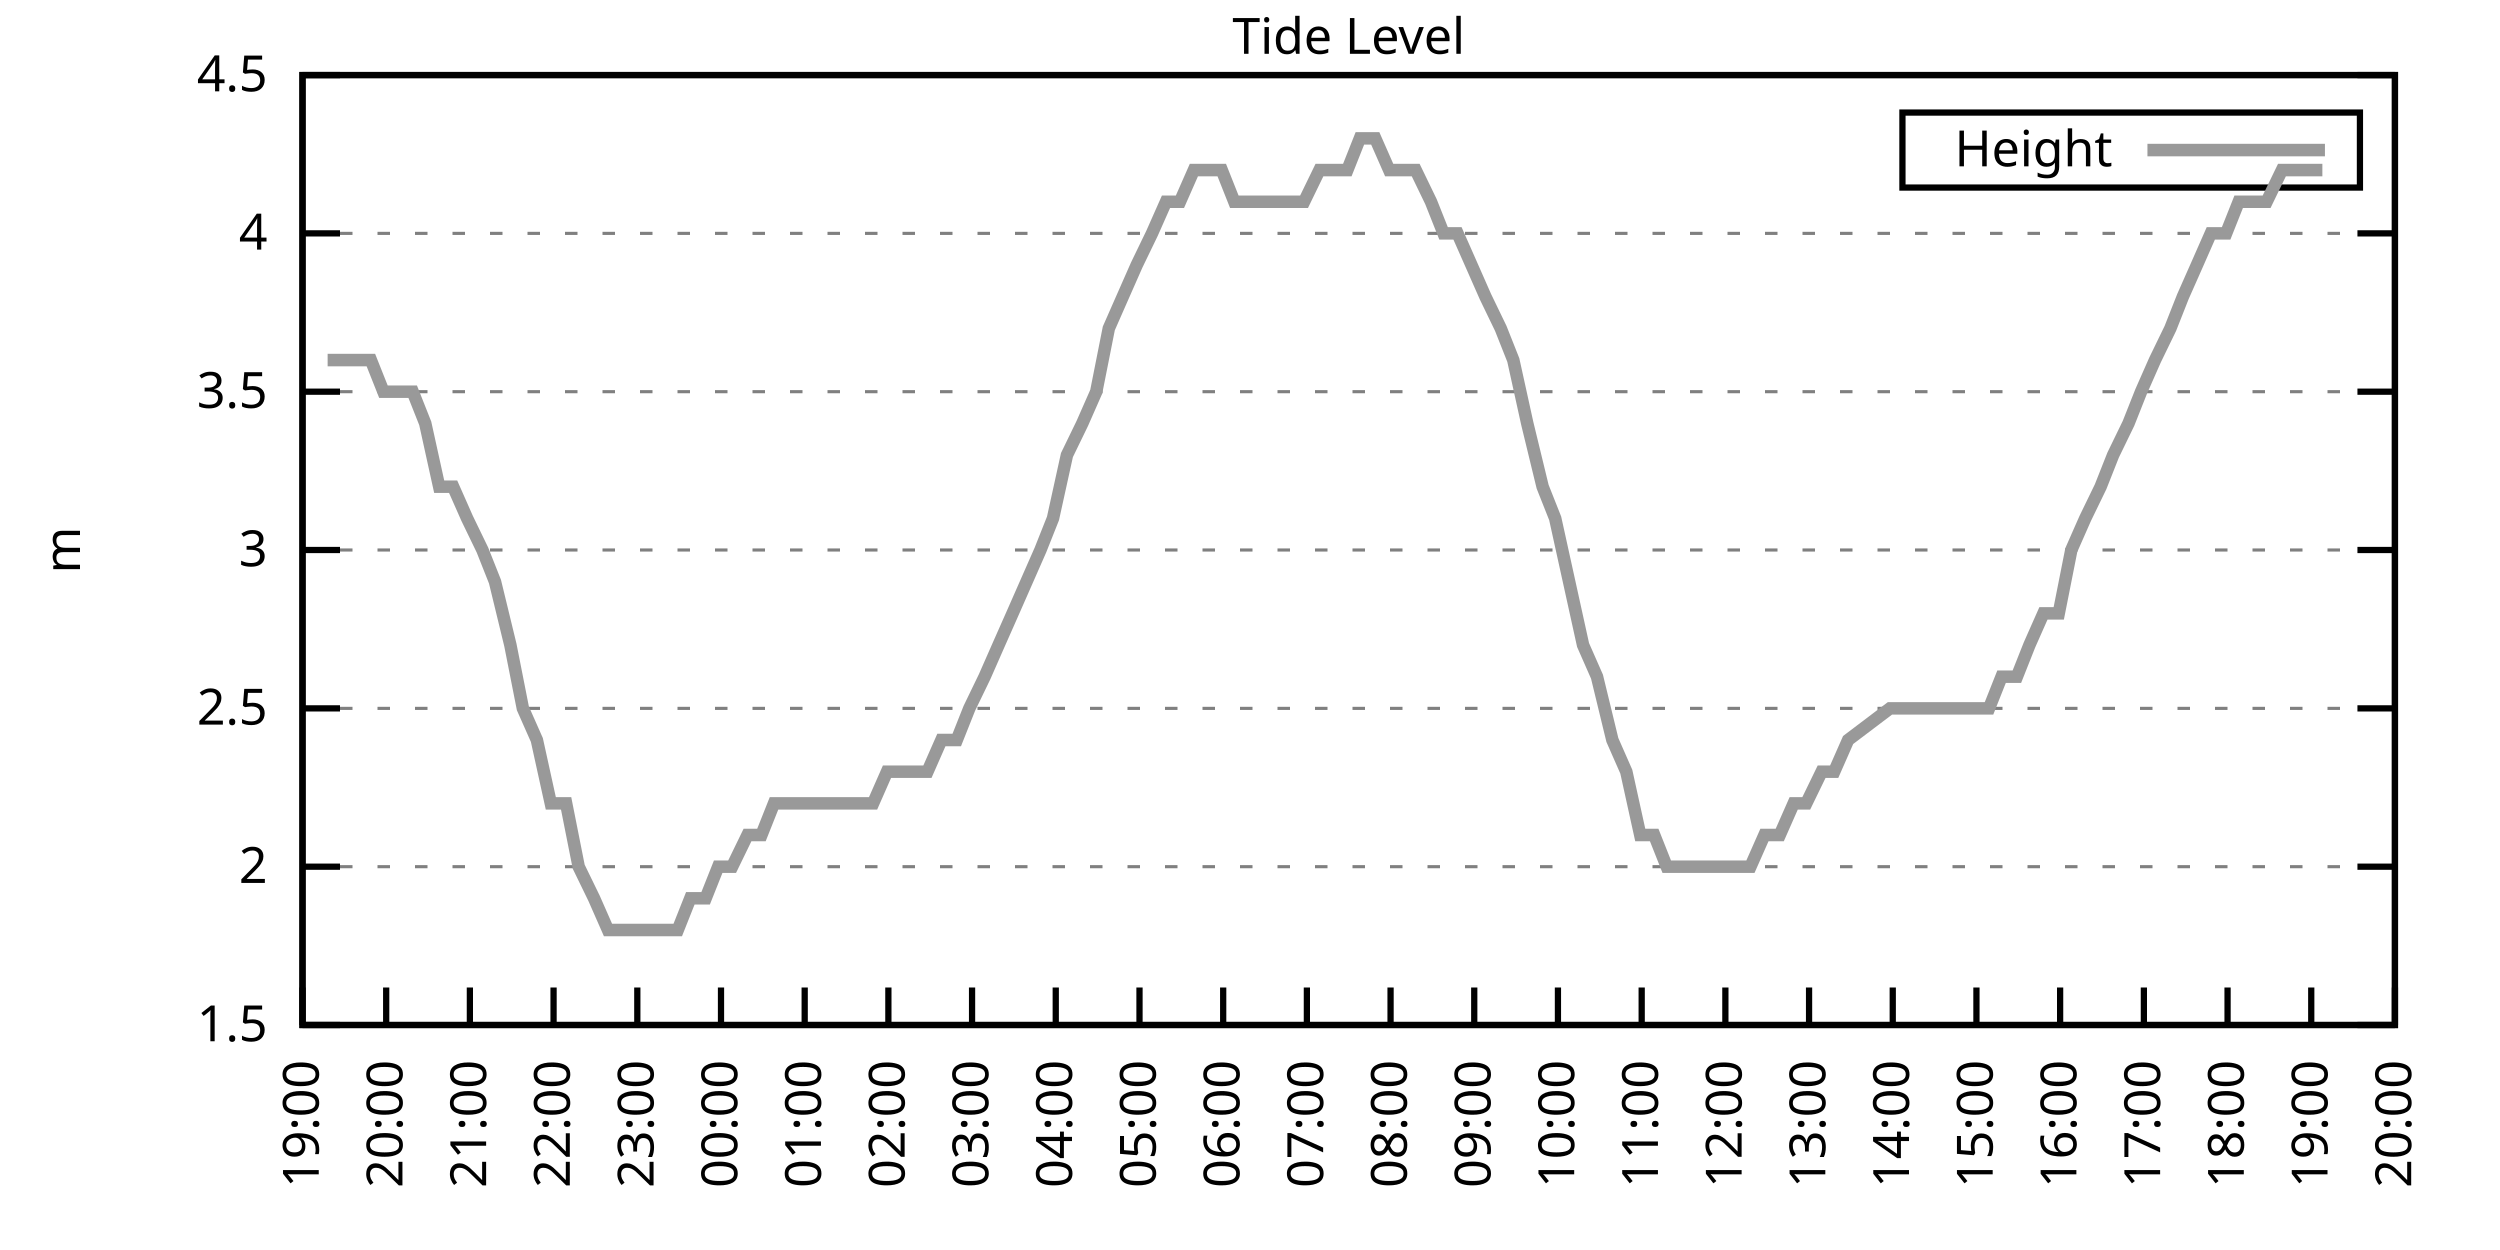
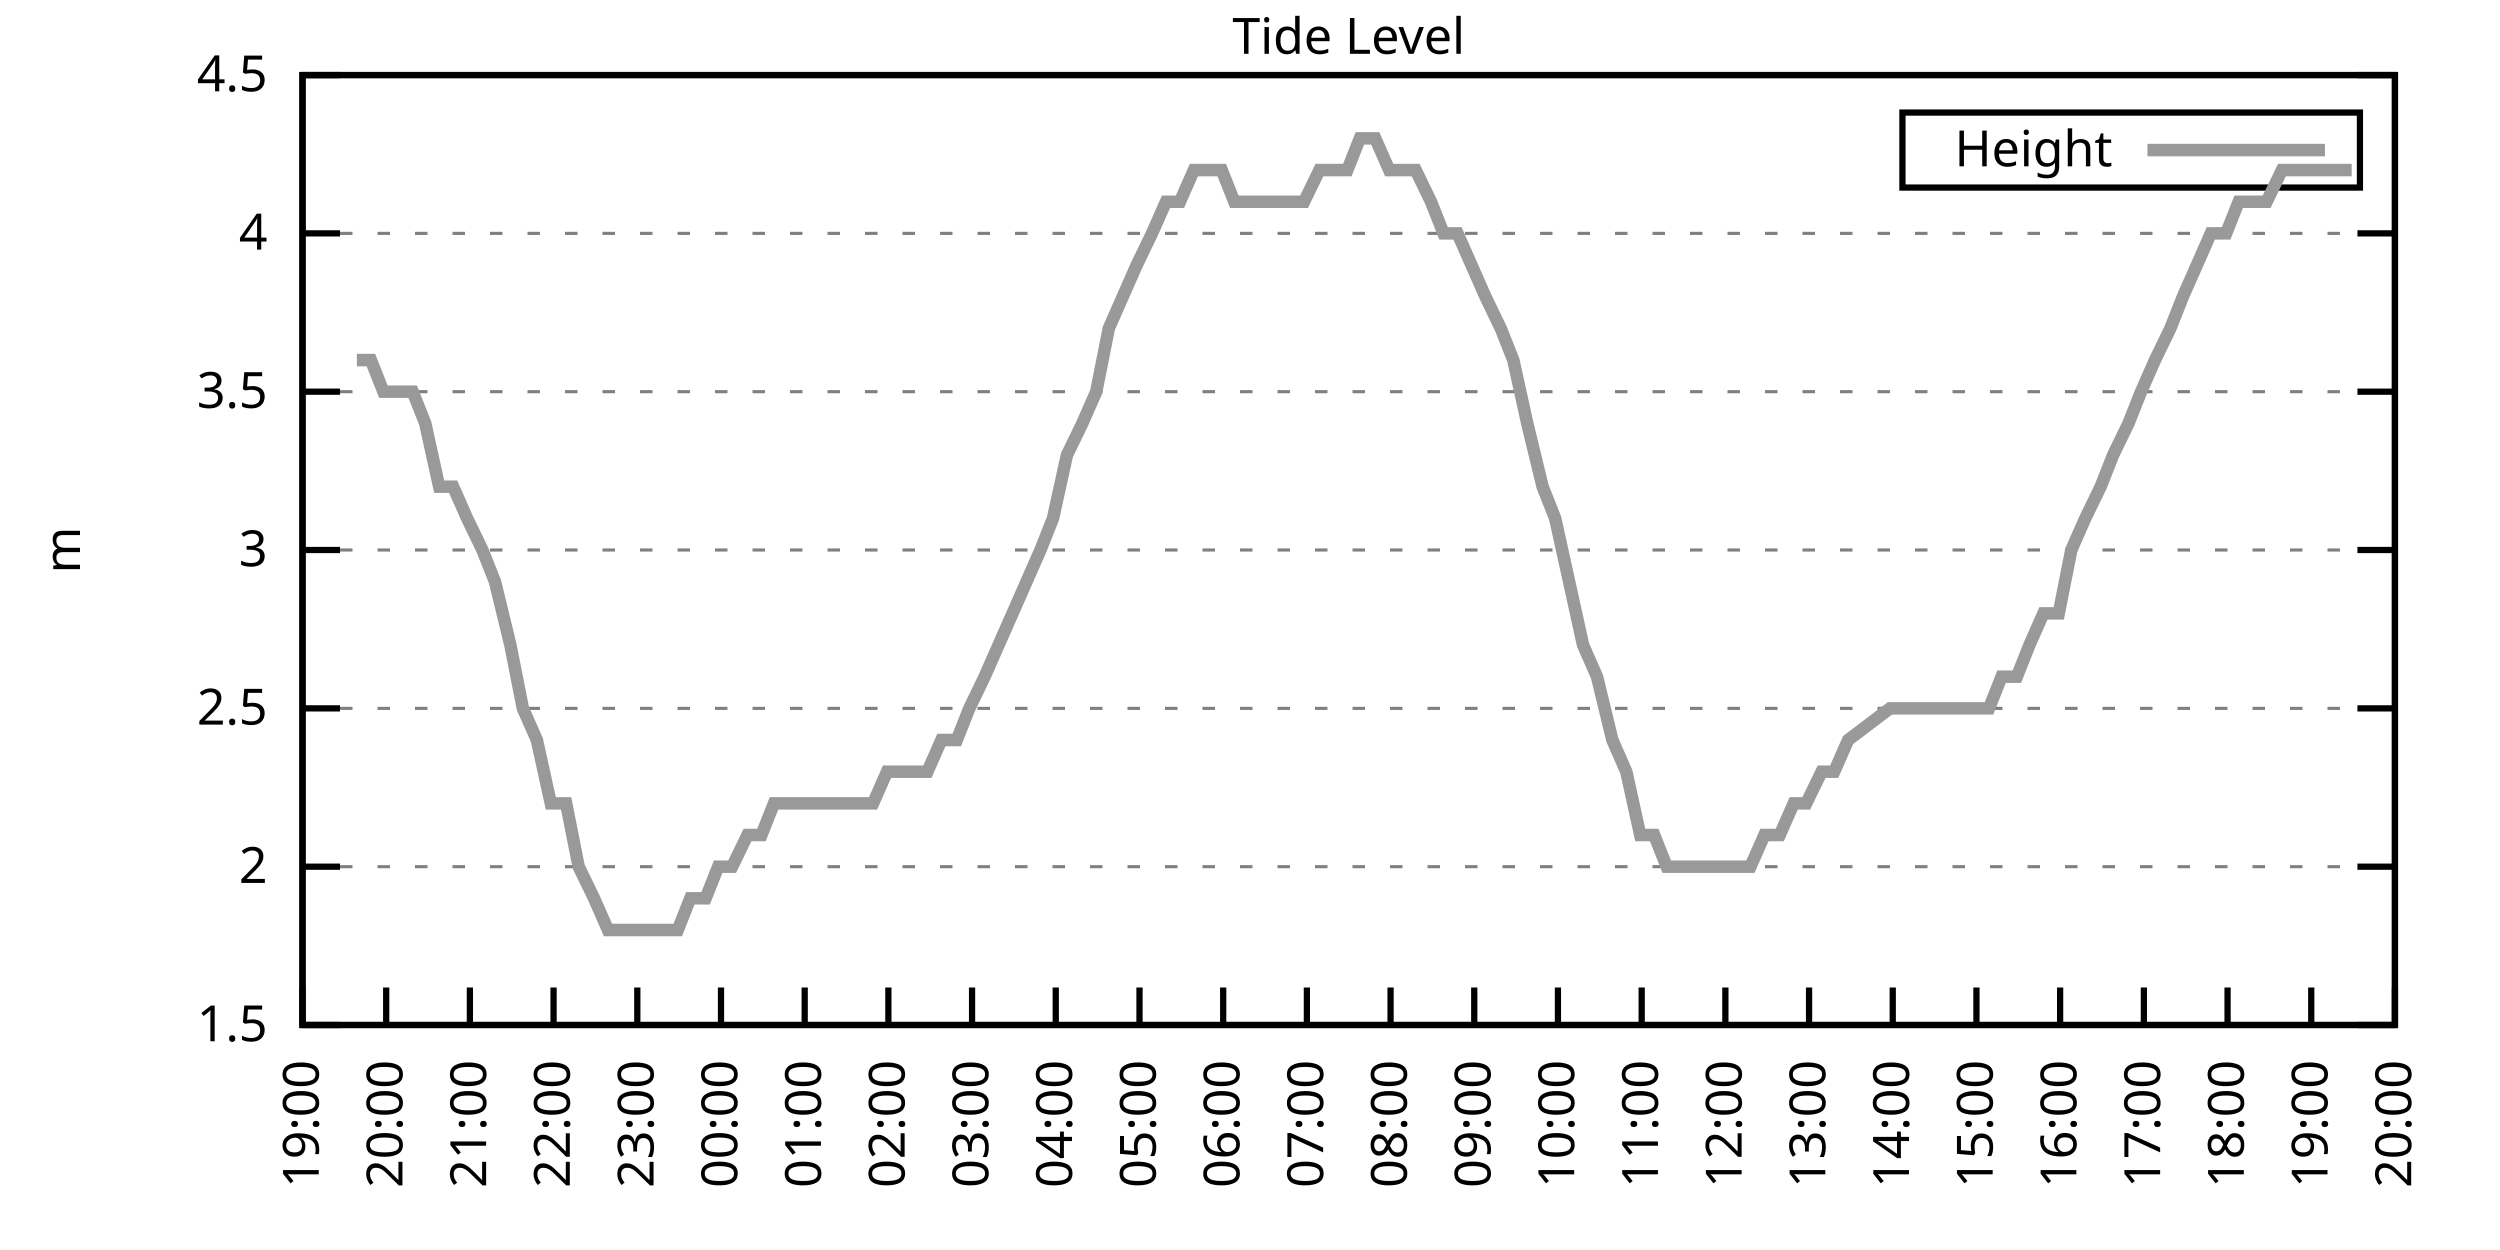
<svg xmlns="http://www.w3.org/2000/svg" xmlns:xlink="http://www.w3.org/1999/xlink" width="400" height="200" viewBox="0 0 400 200">
  <g id="gnuplot_canvas">
    <rect x="0" y="0" width="400" height="200" fill="none" />
    <defs>
      <circle id="gpDot" r="0.5" stroke-width="0.5" stroke="currentColor" />
      <path id="gpPt0" stroke-width="0.333" stroke="currentColor" d="M-1,0 h2 M0,-1 v2" />
      <path id="gpPt1" stroke-width="0.333" stroke="currentColor" d="M-1,-1 L1,1 M1,-1 L-1,1" />
      <path id="gpPt2" stroke-width="0.333" stroke="currentColor" d="M-1,0 L1,0 M0,-1 L0,1 M-1,-1 L1,1 M-1,1 L1,-1" />
      <rect id="gpPt3" stroke-width="0.333" stroke="currentColor" x="-1" y="-1" width="2" height="2" />
      <rect id="gpPt4" stroke-width="0.333" stroke="currentColor" fill="currentColor" x="-1" y="-1" width="2" height="2" />
      <circle id="gpPt5" stroke-width="0.333" stroke="currentColor" cx="0" cy="0" r="1" />
      <use xlink:href="#gpPt5" id="gpPt6" fill="currentColor" stroke="none" />
      <path id="gpPt7" stroke-width="0.333" stroke="currentColor" d="M0,-1.33 L-1.33,0.67 L1.33,0.67 z" />
      <use xlink:href="#gpPt7" id="gpPt8" fill="currentColor" stroke="none" />
      <use xlink:href="#gpPt7" id="gpPt9" stroke="currentColor" transform="rotate(180)" />
      <use xlink:href="#gpPt9" id="gpPt10" fill="currentColor" stroke="none" />
      <use xlink:href="#gpPt3" id="gpPt11" stroke="currentColor" transform="rotate(45)" />
      <use xlink:href="#gpPt11" id="gpPt12" fill="currentColor" stroke="none" />
      <path id="gpPt13" stroke-width="0.333" stroke="currentColor" d="M0,1.330 L1.265,0.411 L0.782,-1.067 L-0.782,-1.076 L-1.265,0.411 z" />
      <use xlink:href="#gpPt13" id="gpPt14" fill="currentColor" stroke="none" />
      <filter id="textbox" filterUnits="objectBoundingBox" x="0" y="0" height="1" width="1">
        <feFlood flood-color="white" flood-opacity="1" result="bgnd" />
        <feComposite in="SourceGraphic" in2="bgnd" operator="atop" />
      </filter>
      <filter id="greybox" filterUnits="objectBoundingBox" x="0" y="0" height="1" width="1">
        <feFlood flood-color="lightgrey" flood-opacity="1" result="grey" />
        <feComposite in="SourceGraphic" in2="grey" operator="atop" />
      </filter>
    </defs>
    <g fill="none" color="white" stroke="currentColor" stroke-width="1.00" stroke-linecap="butt" stroke-linejoin="miter">
</g>
    <g fill="none" color="black" stroke="currentColor" stroke-width="1.00" stroke-linecap="butt" stroke-linejoin="miter">
      <g stroke="none" shape-rendering="crispEdges">
        <polygon fill="rgb(255, 255, 255)" points="48.40,164.00 383.18,164.00 383.18,12.02 48.40,12.02 " />
      </g>
    </g>
    <g fill="none" color="black" stroke="currentColor" stroke-width="1.00" stroke-linecap="butt" stroke-linejoin="miter">
</g>
    <g fill="none" color="black" stroke="black" stroke-width="0.50" stroke-linecap="butt" stroke-linejoin="miter">
</g>
    <g fill="none" color="gray" stroke="currentColor" stroke-width="0.50" stroke-linecap="butt" stroke-linejoin="miter">
      <path stroke="gray" stroke-dasharray="2,4" class="gridline" d="M48.40,164.00 L383.19,164.00  " />
    </g>
    <g fill="none" color="gray" stroke="gray" stroke-width="1.00" stroke-linecap="butt" stroke-linejoin="miter">
</g>
    <g fill="none" color="black" stroke="currentColor" stroke-width="1.00" stroke-linecap="butt" stroke-linejoin="miter">
      <path stroke="black" d="M48.40,164.00 L54.40,164.00 M383.19,164.00 L377.19,164.00  " />
      <g transform="translate(42.80,166.60)" stroke="none" fill="black" font-family="Sans" font-size="8.00" text-anchor="end">
        <text>
          <tspan font-family="Sans"> 1.5</tspan>
        </text>
      </g>
    </g>
    <g fill="none" color="black" stroke="currentColor" stroke-width="1.00" stroke-linecap="butt" stroke-linejoin="miter">
</g>
    <g fill="none" color="black" stroke="black" stroke-width="0.50" stroke-linecap="butt" stroke-linejoin="miter">
</g>
    <g fill="none" color="gray" stroke="currentColor" stroke-width="0.50" stroke-linecap="butt" stroke-linejoin="miter">
      <path stroke="gray" stroke-dasharray="2,4" class="gridline" d="M48.40,138.67 L383.19,138.67  " />
    </g>
    <g fill="none" color="gray" stroke="gray" stroke-width="1.00" stroke-linecap="butt" stroke-linejoin="miter">
</g>
    <g fill="none" color="black" stroke="currentColor" stroke-width="1.00" stroke-linecap="butt" stroke-linejoin="miter">
      <path stroke="black" d="M48.40,138.67 L54.40,138.67 M383.19,138.67 L377.19,138.67  " />
      <g transform="translate(42.80,141.27)" stroke="none" fill="black" font-family="Sans" font-size="8.00" text-anchor="end">
        <text>
          <tspan font-family="Sans"> 2</tspan>
        </text>
      </g>
    </g>
    <g fill="none" color="black" stroke="currentColor" stroke-width="1.00" stroke-linecap="butt" stroke-linejoin="miter">
</g>
    <g fill="none" color="black" stroke="black" stroke-width="0.50" stroke-linecap="butt" stroke-linejoin="miter">
</g>
    <g fill="none" color="gray" stroke="currentColor" stroke-width="0.50" stroke-linecap="butt" stroke-linejoin="miter">
      <path stroke="gray" stroke-dasharray="2,4" class="gridline" d="M48.40,113.34 L383.19,113.34  " />
    </g>
    <g fill="none" color="gray" stroke="gray" stroke-width="1.00" stroke-linecap="butt" stroke-linejoin="miter">
</g>
    <g fill="none" color="black" stroke="currentColor" stroke-width="1.00" stroke-linecap="butt" stroke-linejoin="miter">
      <path stroke="black" d="M48.40,113.34 L54.40,113.34 M383.19,113.34 L377.19,113.34  " />
      <g transform="translate(42.80,115.94)" stroke="none" fill="black" font-family="Sans" font-size="8.00" text-anchor="end">
        <text>
          <tspan font-family="Sans"> 2.5</tspan>
        </text>
      </g>
    </g>
    <g fill="none" color="black" stroke="currentColor" stroke-width="1.00" stroke-linecap="butt" stroke-linejoin="miter">
</g>
    <g fill="none" color="black" stroke="black" stroke-width="0.50" stroke-linecap="butt" stroke-linejoin="miter">
</g>
    <g fill="none" color="gray" stroke="currentColor" stroke-width="0.50" stroke-linecap="butt" stroke-linejoin="miter">
      <path stroke="gray" stroke-dasharray="2,4" class="gridline" d="M48.40,88.00 L383.19,88.00  " />
    </g>
    <g fill="none" color="gray" stroke="gray" stroke-width="1.00" stroke-linecap="butt" stroke-linejoin="miter">
</g>
    <g fill="none" color="black" stroke="currentColor" stroke-width="1.00" stroke-linecap="butt" stroke-linejoin="miter">
      <path stroke="black" d="M48.40,88.00 L54.40,88.00 M383.19,88.00 L377.19,88.00  " />
      <g transform="translate(42.80,90.60)" stroke="none" fill="black" font-family="Sans" font-size="8.00" text-anchor="end">
        <text>
          <tspan font-family="Sans"> 3</tspan>
        </text>
      </g>
    </g>
    <g fill="none" color="black" stroke="currentColor" stroke-width="1.00" stroke-linecap="butt" stroke-linejoin="miter">
</g>
    <g fill="none" color="black" stroke="black" stroke-width="0.50" stroke-linecap="butt" stroke-linejoin="miter">
</g>
    <g fill="none" color="gray" stroke="currentColor" stroke-width="0.50" stroke-linecap="butt" stroke-linejoin="miter">
      <path stroke="gray" stroke-dasharray="2,4" class="gridline" d="M48.40,62.67 L383.19,62.67  " />
    </g>
    <g fill="none" color="gray" stroke="gray" stroke-width="1.00" stroke-linecap="butt" stroke-linejoin="miter">
</g>
    <g fill="none" color="black" stroke="currentColor" stroke-width="1.00" stroke-linecap="butt" stroke-linejoin="miter">
      <path stroke="black" d="M48.40,62.67 L54.40,62.67 M383.19,62.67 L377.19,62.67  " />
      <g transform="translate(42.80,65.27)" stroke="none" fill="black" font-family="Sans" font-size="8.00" text-anchor="end">
        <text>
          <tspan font-family="Sans"> 3.5</tspan>
        </text>
      </g>
    </g>
    <g fill="none" color="black" stroke="currentColor" stroke-width="1.00" stroke-linecap="butt" stroke-linejoin="miter">
</g>
    <g fill="none" color="black" stroke="black" stroke-width="0.50" stroke-linecap="butt" stroke-linejoin="miter">
</g>
    <g fill="none" color="gray" stroke="currentColor" stroke-width="0.50" stroke-linecap="butt" stroke-linejoin="miter">
      <path stroke="gray" stroke-dasharray="2,4" class="gridline" d="M48.40,37.34 L383.19,37.34  " />
    </g>
    <g fill="none" color="gray" stroke="gray" stroke-width="1.00" stroke-linecap="butt" stroke-linejoin="miter">
</g>
    <g fill="none" color="black" stroke="currentColor" stroke-width="1.00" stroke-linecap="butt" stroke-linejoin="miter">
      <path stroke="black" d="M48.40,37.34 L54.40,37.34 M383.19,37.34 L377.19,37.34  " />
      <g transform="translate(42.80,39.94)" stroke="none" fill="black" font-family="Sans" font-size="8.00" text-anchor="end">
        <text>
          <tspan font-family="Sans"> 4</tspan>
        </text>
      </g>
    </g>
    <g fill="none" color="black" stroke="currentColor" stroke-width="1.00" stroke-linecap="butt" stroke-linejoin="miter">
</g>
    <g fill="none" color="black" stroke="black" stroke-width="0.50" stroke-linecap="butt" stroke-linejoin="miter">
</g>
    <g fill="none" color="gray" stroke="currentColor" stroke-width="0.50" stroke-linecap="butt" stroke-linejoin="miter">
      <path stroke="gray" stroke-dasharray="2,4" class="gridline" d="M48.40,12.01 L383.19,12.01  " />
    </g>
    <g fill="none" color="gray" stroke="gray" stroke-width="1.00" stroke-linecap="butt" stroke-linejoin="miter">
</g>
    <g fill="none" color="black" stroke="currentColor" stroke-width="1.00" stroke-linecap="butt" stroke-linejoin="miter">
      <path stroke="black" d="M48.40,12.01 L54.40,12.01 M383.19,12.01 L377.19,12.01  " />
      <g transform="translate(42.80,14.61)" stroke="none" fill="black" font-family="Sans" font-size="8.00" text-anchor="end">
        <text>
          <tspan font-family="Sans"> 4.5</tspan>
        </text>
      </g>
    </g>
    <g fill="none" color="black" stroke="currentColor" stroke-width="1.00" stroke-linecap="butt" stroke-linejoin="miter">
      <path stroke="black" d="M48.40,164.00 L48.40,158.00  " />
      <g transform="translate(51.00,169.60) rotate(270.00)" stroke="none" fill="black" font-family="Sans" font-size="8.00" text-anchor="end">
        <text>
          <tspan font-family="Sans">19:00</tspan>
        </text>
      </g>
    </g>
    <g fill="none" color="black" stroke="currentColor" stroke-width="1.00" stroke-linecap="butt" stroke-linejoin="miter">
      <path stroke="black" d="M61.79,164.00 L61.79,158.00  " />
      <g transform="translate(64.39,169.60) rotate(270.00)" stroke="none" fill="black" font-family="Sans" font-size="8.00" text-anchor="end">
        <text>
          <tspan font-family="Sans">20:00</tspan>
        </text>
      </g>
    </g>
    <g fill="none" color="black" stroke="currentColor" stroke-width="1.00" stroke-linecap="butt" stroke-linejoin="miter">
      <path stroke="black" d="M75.18,164.00 L75.18,158.00  " />
      <g transform="translate(77.78,169.60) rotate(270.00)" stroke="none" fill="black" font-family="Sans" font-size="8.00" text-anchor="end">
        <text>
          <tspan font-family="Sans">21:00</tspan>
        </text>
      </g>
    </g>
    <g fill="none" color="black" stroke="currentColor" stroke-width="1.00" stroke-linecap="butt" stroke-linejoin="miter">
      <path stroke="black" d="M88.57,164.00 L88.57,158.00  " />
      <g transform="translate(91.17,169.60) rotate(270.00)" stroke="none" fill="black" font-family="Sans" font-size="8.00" text-anchor="end">
        <text>
          <tspan font-family="Sans">22:00</tspan>
        </text>
      </g>
    </g>
    <g fill="none" color="black" stroke="currentColor" stroke-width="1.00" stroke-linecap="butt" stroke-linejoin="miter">
      <path stroke="black" d="M101.97,164.00 L101.97,158.00  " />
      <g transform="translate(104.57,169.60) rotate(270.00)" stroke="none" fill="black" font-family="Sans" font-size="8.00" text-anchor="end">
        <text>
          <tspan font-family="Sans">23:00</tspan>
        </text>
      </g>
    </g>
    <g fill="none" color="black" stroke="currentColor" stroke-width="1.00" stroke-linecap="butt" stroke-linejoin="miter">
      <path stroke="black" d="M115.36,164.00 L115.36,158.00  " />
      <g transform="translate(117.96,169.60) rotate(270.00)" stroke="none" fill="black" font-family="Sans" font-size="8.00" text-anchor="end">
        <text>
          <tspan font-family="Sans">00:00</tspan>
        </text>
      </g>
    </g>
    <g fill="none" color="black" stroke="currentColor" stroke-width="1.00" stroke-linecap="butt" stroke-linejoin="miter">
      <path stroke="black" d="M128.75,164.00 L128.75,158.00  " />
      <g transform="translate(131.35,169.60) rotate(270.00)" stroke="none" fill="black" font-family="Sans" font-size="8.00" text-anchor="end">
        <text>
          <tspan font-family="Sans">01:00</tspan>
        </text>
      </g>
    </g>
    <g fill="none" color="black" stroke="currentColor" stroke-width="1.00" stroke-linecap="butt" stroke-linejoin="miter">
      <path stroke="black" d="M142.14,164.00 L142.14,158.00  " />
      <g transform="translate(144.74,169.60) rotate(270.00)" stroke="none" fill="black" font-family="Sans" font-size="8.00" text-anchor="end">
        <text>
          <tspan font-family="Sans">02:00</tspan>
        </text>
      </g>
    </g>
    <g fill="none" color="black" stroke="currentColor" stroke-width="1.00" stroke-linecap="butt" stroke-linejoin="miter">
      <path stroke="black" d="M155.53,164.00 L155.53,158.00  " />
      <g transform="translate(158.13,169.60) rotate(270.00)" stroke="none" fill="black" font-family="Sans" font-size="8.00" text-anchor="end">
        <text>
          <tspan font-family="Sans">03:00</tspan>
        </text>
      </g>
    </g>
    <g fill="none" color="black" stroke="currentColor" stroke-width="1.00" stroke-linecap="butt" stroke-linejoin="miter">
      <path stroke="black" d="M168.92,164.00 L168.92,158.00  " />
      <g transform="translate(171.52,169.60) rotate(270.00)" stroke="none" fill="black" font-family="Sans" font-size="8.00" text-anchor="end">
        <text>
          <tspan font-family="Sans">04:00</tspan>
        </text>
      </g>
    </g>
    <g fill="none" color="black" stroke="currentColor" stroke-width="1.00" stroke-linecap="butt" stroke-linejoin="miter">
      <path stroke="black" d="M182.32,164.00 L182.32,158.00  " />
      <g transform="translate(184.92,169.60) rotate(270.00)" stroke="none" fill="black" font-family="Sans" font-size="8.00" text-anchor="end">
        <text>
          <tspan font-family="Sans">05:00</tspan>
        </text>
      </g>
    </g>
    <g fill="none" color="black" stroke="currentColor" stroke-width="1.00" stroke-linecap="butt" stroke-linejoin="miter">
      <path stroke="black" d="M195.71,164.00 L195.71,158.00  " />
      <g transform="translate(198.31,169.60) rotate(270.00)" stroke="none" fill="black" font-family="Sans" font-size="8.00" text-anchor="end">
        <text>
          <tspan font-family="Sans">06:00</tspan>
        </text>
      </g>
    </g>
    <g fill="none" color="black" stroke="currentColor" stroke-width="1.00" stroke-linecap="butt" stroke-linejoin="miter">
      <path stroke="black" d="M209.10,164.00 L209.10,158.00  " />
      <g transform="translate(211.70,169.60) rotate(270.00)" stroke="none" fill="black" font-family="Sans" font-size="8.00" text-anchor="end">
        <text>
          <tspan font-family="Sans">07:00</tspan>
        </text>
      </g>
    </g>
    <g fill="none" color="black" stroke="currentColor" stroke-width="1.00" stroke-linecap="butt" stroke-linejoin="miter">
      <path stroke="black" d="M222.49,164.00 L222.49,158.00  " />
      <g transform="translate(225.09,169.60) rotate(270.00)" stroke="none" fill="black" font-family="Sans" font-size="8.00" text-anchor="end">
        <text>
          <tspan font-family="Sans">08:00</tspan>
        </text>
      </g>
    </g>
    <g fill="none" color="black" stroke="currentColor" stroke-width="1.00" stroke-linecap="butt" stroke-linejoin="miter">
      <path stroke="black" d="M235.88,164.00 L235.88,158.00  " />
      <g transform="translate(238.48,169.60) rotate(270.00)" stroke="none" fill="black" font-family="Sans" font-size="8.00" text-anchor="end">
        <text>
          <tspan font-family="Sans">09:00</tspan>
        </text>
      </g>
    </g>
    <g fill="none" color="black" stroke="currentColor" stroke-width="1.00" stroke-linecap="butt" stroke-linejoin="miter">
      <path stroke="black" d="M249.27,164.00 L249.27,158.00  " />
      <g transform="translate(251.87,169.60) rotate(270.00)" stroke="none" fill="black" font-family="Sans" font-size="8.00" text-anchor="end">
        <text>
          <tspan font-family="Sans">10:00</tspan>
        </text>
      </g>
    </g>
    <g fill="none" color="black" stroke="currentColor" stroke-width="1.00" stroke-linecap="butt" stroke-linejoin="miter">
      <path stroke="black" d="M262.67,164.00 L262.67,158.00  " />
      <g transform="translate(265.27,169.60) rotate(270.00)" stroke="none" fill="black" font-family="Sans" font-size="8.00" text-anchor="end">
        <text>
          <tspan font-family="Sans">11:00</tspan>
        </text>
      </g>
    </g>
    <g fill="none" color="black" stroke="currentColor" stroke-width="1.00" stroke-linecap="butt" stroke-linejoin="miter">
      <path stroke="black" d="M276.06,164.00 L276.06,158.00  " />
      <g transform="translate(278.66,169.60) rotate(270.00)" stroke="none" fill="black" font-family="Sans" font-size="8.00" text-anchor="end">
        <text>
          <tspan font-family="Sans">12:00</tspan>
        </text>
      </g>
    </g>
    <g fill="none" color="black" stroke="currentColor" stroke-width="1.00" stroke-linecap="butt" stroke-linejoin="miter">
      <path stroke="black" d="M289.45,164.00 L289.45,158.00  " />
      <g transform="translate(292.05,169.60) rotate(270.00)" stroke="none" fill="black" font-family="Sans" font-size="8.00" text-anchor="end">
        <text>
          <tspan font-family="Sans">13:00</tspan>
        </text>
      </g>
    </g>
    <g fill="none" color="black" stroke="currentColor" stroke-width="1.00" stroke-linecap="butt" stroke-linejoin="miter">
      <path stroke="black" d="M302.84,164.00 L302.84,158.00  " />
      <g transform="translate(305.44,169.60) rotate(270.00)" stroke="none" fill="black" font-family="Sans" font-size="8.00" text-anchor="end">
        <text>
          <tspan font-family="Sans">14:00</tspan>
        </text>
      </g>
    </g>
    <g fill="none" color="black" stroke="currentColor" stroke-width="1.00" stroke-linecap="butt" stroke-linejoin="miter">
      <path stroke="black" d="M316.23,164.00 L316.23,158.00  " />
      <g transform="translate(318.83,169.60) rotate(270.00)" stroke="none" fill="black" font-family="Sans" font-size="8.00" text-anchor="end">
        <text>
          <tspan font-family="Sans">15:00</tspan>
        </text>
      </g>
    </g>
    <g fill="none" color="black" stroke="currentColor" stroke-width="1.00" stroke-linecap="butt" stroke-linejoin="miter">
      <path stroke="black" d="M329.62,164.00 L329.62,158.00  " />
      <g transform="translate(332.22,169.60) rotate(270.00)" stroke="none" fill="black" font-family="Sans" font-size="8.00" text-anchor="end">
        <text>
          <tspan font-family="Sans">16:00</tspan>
        </text>
      </g>
    </g>
    <g fill="none" color="black" stroke="currentColor" stroke-width="1.00" stroke-linecap="butt" stroke-linejoin="miter">
      <path stroke="black" d="M343.02,164.00 L343.02,158.00  " />
      <g transform="translate(345.62,169.60) rotate(270.00)" stroke="none" fill="black" font-family="Sans" font-size="8.00" text-anchor="end">
        <text>
          <tspan font-family="Sans">17:00</tspan>
        </text>
      </g>
    </g>
    <g fill="none" color="black" stroke="currentColor" stroke-width="1.00" stroke-linecap="butt" stroke-linejoin="miter">
      <path stroke="black" d="M356.41,164.00 L356.41,158.00  " />
      <g transform="translate(359.01,169.60) rotate(270.00)" stroke="none" fill="black" font-family="Sans" font-size="8.00" text-anchor="end">
        <text>
          <tspan font-family="Sans">18:00</tspan>
        </text>
      </g>
    </g>
    <g fill="none" color="black" stroke="currentColor" stroke-width="1.00" stroke-linecap="butt" stroke-linejoin="miter">
      <path stroke="black" d="M369.80,164.00 L369.80,158.00  " />
      <g transform="translate(372.40,169.60) rotate(270.00)" stroke="none" fill="black" font-family="Sans" font-size="8.00" text-anchor="end">
        <text>
          <tspan font-family="Sans">19:00</tspan>
        </text>
      </g>
    </g>
    <g fill="none" color="black" stroke="currentColor" stroke-width="1.00" stroke-linecap="butt" stroke-linejoin="miter">
      <path stroke="black" d="M383.19,164.00 L383.19,158.00  " />
      <g transform="translate(385.79,169.60) rotate(270.00)" stroke="none" fill="black" font-family="Sans" font-size="8.00" text-anchor="end">
        <text>
          <tspan font-family="Sans">20:00</tspan>
        </text>
      </g>
    </g>
    <g fill="none" color="black" stroke="currentColor" stroke-width="1.00" stroke-linecap="butt" stroke-linejoin="miter">
</g>
    <g fill="none" color="black" stroke="currentColor" stroke-width="1.00" stroke-linecap="butt" stroke-linejoin="miter">
      <path stroke="black" d="M48.40,12.01 L48.40,164.00 L383.19,164.00 L383.19,12.01 L48.40,12.01 Z  " />
    </g>
    <g fill="none" color="black" stroke="currentColor" stroke-width="1.00" stroke-linecap="butt" stroke-linejoin="miter">
</g>
    <g fill="none" color="black" stroke="currentColor" stroke-width="1.00" stroke-linecap="butt" stroke-linejoin="miter">
      <path stroke="black" d="M304.39,30.01 L304.39,18.01 L377.59,18.01 L377.59,30.01 L304.39,30.01 Z  " />
    </g>
    <g id="Tide_level_plot_1">
      <g fill="none" color="white" stroke="black" stroke-width="2.00" stroke-linecap="butt" stroke-linejoin="miter">
</g>
      <g fill="none" color="black" stroke="currentColor" stroke-width="2.00" stroke-linecap="butt" stroke-linejoin="miter">
        <g transform="translate(337.99,26.61)" stroke="none" fill="black" font-family="Sans" font-size="8.00" text-anchor="end">
          <text>
            <tspan font-family="Sans">Height</tspan>
          </text>
        </g>
      </g>
      <g fill="none" color="black" stroke="currentColor" stroke-width="2.00" stroke-linecap="butt" stroke-linejoin="miter">
-         <path stroke="rgb(153, 153, 153)" d="M343.59,24.01 L371.99,24.01 M52.42,57.61 L54.65,57.61 L57.10,57.61 L59.34,57.61 L61.35,62.67 L63.58,62.67   L66.03,62.67 L68.04,67.74 L70.27,77.87 L72.50,77.87 L74.74,82.94 L77.19,88.00 L79.20,93.07 L81.66,103.20   L83.66,113.34 L85.90,118.40 L88.13,128.54 L90.58,128.54 L92.59,138.67 L95.05,143.73 L97.28,148.80 L99.29,148.80   L101.74,148.80 L103.75,148.80 L106.21,148.80 L108.44,148.80 L110.45,143.73 L112.90,143.73 L114.91,138.67 L117.14,138.67   L119.60,133.60 L121.83,133.60 L123.84,128.54 L126.29,128.54 L128.30,128.54 L130.54,128.54 L132.77,128.54 L135.22,128.54   L137.45,128.54 L139.69,128.54 L141.92,123.47 L144.15,123.47 L146.16,123.47 L148.39,123.47 L150.62,118.40 L153.08,118.40   L155.09,113.34 L157.54,108.27 L159.77,103.20 L162.01,98.14 L164.24,93.07 L166.47,88.00 L168.48,82.94 L170.71,72.81   L173.17,67.74 L175.40,62.67 L177.41,52.54 L179.64,47.47 L181.87,42.41 L184.32,37.34 L186.56,32.28 L188.79,32.28   L191.02,27.21 L193.03,27.21 L195.48,27.21 L197.49,32.28 L199.73,32.28 L201.96,32.28 L204.19,32.28 L206.42,32.28   L208.65,32.28 L211.11,27.21 L213.34,27.21 L215.57,27.21 L217.58,22.14 L220.04,22.14 L222.27,27.21 L224.28,27.21   L226.51,27.21 L228.96,32.28 L230.97,37.34 L233.20,37.34 L235.44,42.41 L237.67,47.47 L240.12,52.54 L242.13,57.61   L244.36,67.74 L246.82,77.87 L248.83,82.94 L251.06,93.07 L253.29,103.20 L255.52,108.27 L257.98,118.40 L260.21,123.47   L262.44,133.60 L264.67,133.60 L266.68,138.67 L269.14,138.67 L271.37,138.67 L273.38,138.67 L275.61,138.67 L278.07,138.67   L280.07,138.67 L282.31,133.60 L284.76,133.60 L286.99,128.54 L289.00,128.54 L291.46,123.47 L293.47,123.47 L295.70,118.40   L302.39,113.34 L304.63,113.34 L307.08,113.34 L309.09,113.34 L311.32,113.34 L313.55,113.34 L315.79,113.34 L318.24,113.34   L320.25,108.27 L322.70,108.27 L324.71,103.20 L326.95,98.14 L329.40,98.14 L331.41,88.00 L333.64,82.94 L336.10,77.87   L338.10,72.81 L340.56,67.74 L342.57,62.67 L344.80,57.61 L347.26,52.54 L349.26,47.47 L351.50,42.41 L353.73,37.34   L356.18,37.34 L358.19,32.28 L360.42,32.28 L362.66,32.28 L365.11,27.21 L367.12,27.21 L369.58,27.21 L371.58,27.21    " />
+         <path stroke="rgb(153, 153, 153)" d="M343.59,24.01 L371.99,24.01 M57.10,57.61 L59.34,57.61 L61.35,62.67 L63.58,62.67 L66.03,62.67 L68.04,67.74   L70.27,77.87 L72.50,77.87 L74.74,82.94 L77.19,88.00 L79.20,93.07 L81.66,103.20 L83.66,113.34 L85.90,118.40   L88.13,128.54 L90.58,128.54 L92.59,138.67 L95.05,143.73 L97.28,148.80 L99.29,148.80 L101.74,148.80 L103.75,148.80   L106.21,148.80 L108.44,148.80 L110.45,143.73 L112.90,143.73 L114.91,138.67 L117.14,138.67 L119.60,133.60 L121.83,133.60   L123.84,128.54 L126.29,128.54 L128.30,128.54 L130.54,128.54 L132.77,128.54 L135.22,128.54 L137.45,128.54 L139.69,128.54   L141.92,123.47 L144.15,123.47 L146.16,123.47 L148.39,123.47 L150.62,118.40 L153.08,118.40 L155.09,113.34 L157.54,108.27   L159.77,103.20 L162.01,98.14 L164.24,93.07 L166.47,88.00 L168.48,82.94 L170.71,72.81 L173.17,67.74 L175.40,62.67   L177.41,52.54 L179.64,47.47 L181.87,42.41 L184.32,37.34 L186.56,32.28 L188.79,32.28 L191.02,27.21 L193.03,27.21   L195.48,27.21 L197.49,32.28 L199.73,32.28 L201.96,32.28 L204.19,32.28 L206.42,32.28 L208.65,32.28 L211.11,27.21   L213.34,27.21 L215.57,27.21 L217.58,22.14 L220.04,22.14 L222.27,27.21 L224.28,27.21 L226.51,27.21 L228.96,32.28   L230.97,37.34 L233.20,37.34 L235.44,42.41 L237.67,47.47 L240.12,52.54 L242.13,57.61 L244.36,67.74 L246.82,77.87   L248.83,82.94 L251.06,93.07 L253.29,103.20 L255.52,108.27 L257.98,118.40 L260.21,123.47 L262.44,133.60 L264.67,133.60   L266.68,138.67 L269.14,138.67 L271.37,138.67 L273.38,138.67 L275.61,138.67 L278.07,138.67 L280.07,138.67 L282.31,133.60   L284.76,133.60 L286.99,128.54 L289.00,128.54 L291.46,123.47 L293.47,123.47 L295.70,118.40 L302.39,113.34 L304.63,113.34   L307.08,113.34 L309.09,113.34 L311.32,113.34 L313.55,113.34 L315.79,113.34 L318.24,113.34 L320.25,108.27 L322.70,108.27   L324.71,103.20 L326.95,98.14 L329.40,98.14 L331.41,88.00 L333.64,82.94 L336.10,77.87 L338.10,72.81 L340.56,67.74   L342.57,62.67 L344.80,57.61 L347.26,52.54 L349.26,47.47 L351.50,42.41 L353.73,37.34 L356.18,37.34 L358.19,32.28   L360.42,32.28 L362.66,32.28 L365.11,27.21 L367.12,27.21 L369.58,27.21 L371.58,27.21 L373.82,27.21 L376.27,27.21    " />
      </g>
    </g>
    <g fill="none" color="black" stroke="currentColor" stroke-width="2.00" stroke-linecap="butt" stroke-linejoin="miter">
</g>
    <g fill="none" color="black" stroke="black" stroke-width="1.00" stroke-linecap="butt" stroke-linejoin="miter">
</g>
    <g fill="none" color="black" stroke="currentColor" stroke-width="1.00" stroke-linecap="butt" stroke-linejoin="miter">
      <path stroke="black" d="M48.40,12.01 L48.40,164.00 L383.19,164.00 L383.19,12.01 L48.40,12.01 Z  " />
      <g transform="translate(12.80,88.01) rotate(270.00)" stroke="none" fill="black" font-family="Sans" font-size="8.00" text-anchor="middle">
        <text>
          <tspan font-family="Sans">m</tspan>
        </text>
      </g>
    </g>
    <g fill="none" color="black" stroke="currentColor" stroke-width="1.00" stroke-linecap="butt" stroke-linejoin="miter">
</g>
    <g fill="none" color="black" stroke="currentColor" stroke-width="1.00" stroke-linecap="butt" stroke-linejoin="miter">
      <g transform="translate(215.79,8.61)" stroke="none" fill="black" font-family="Sans" font-size="8.00" text-anchor="middle">
        <text>
          <tspan font-family="Sans">Tide Level</tspan>
        </text>
      </g>
    </g>
    <g fill="none" color="black" stroke="currentColor" stroke-width="1.00" stroke-linecap="butt" stroke-linejoin="miter">
</g>
  </g>
</svg>
